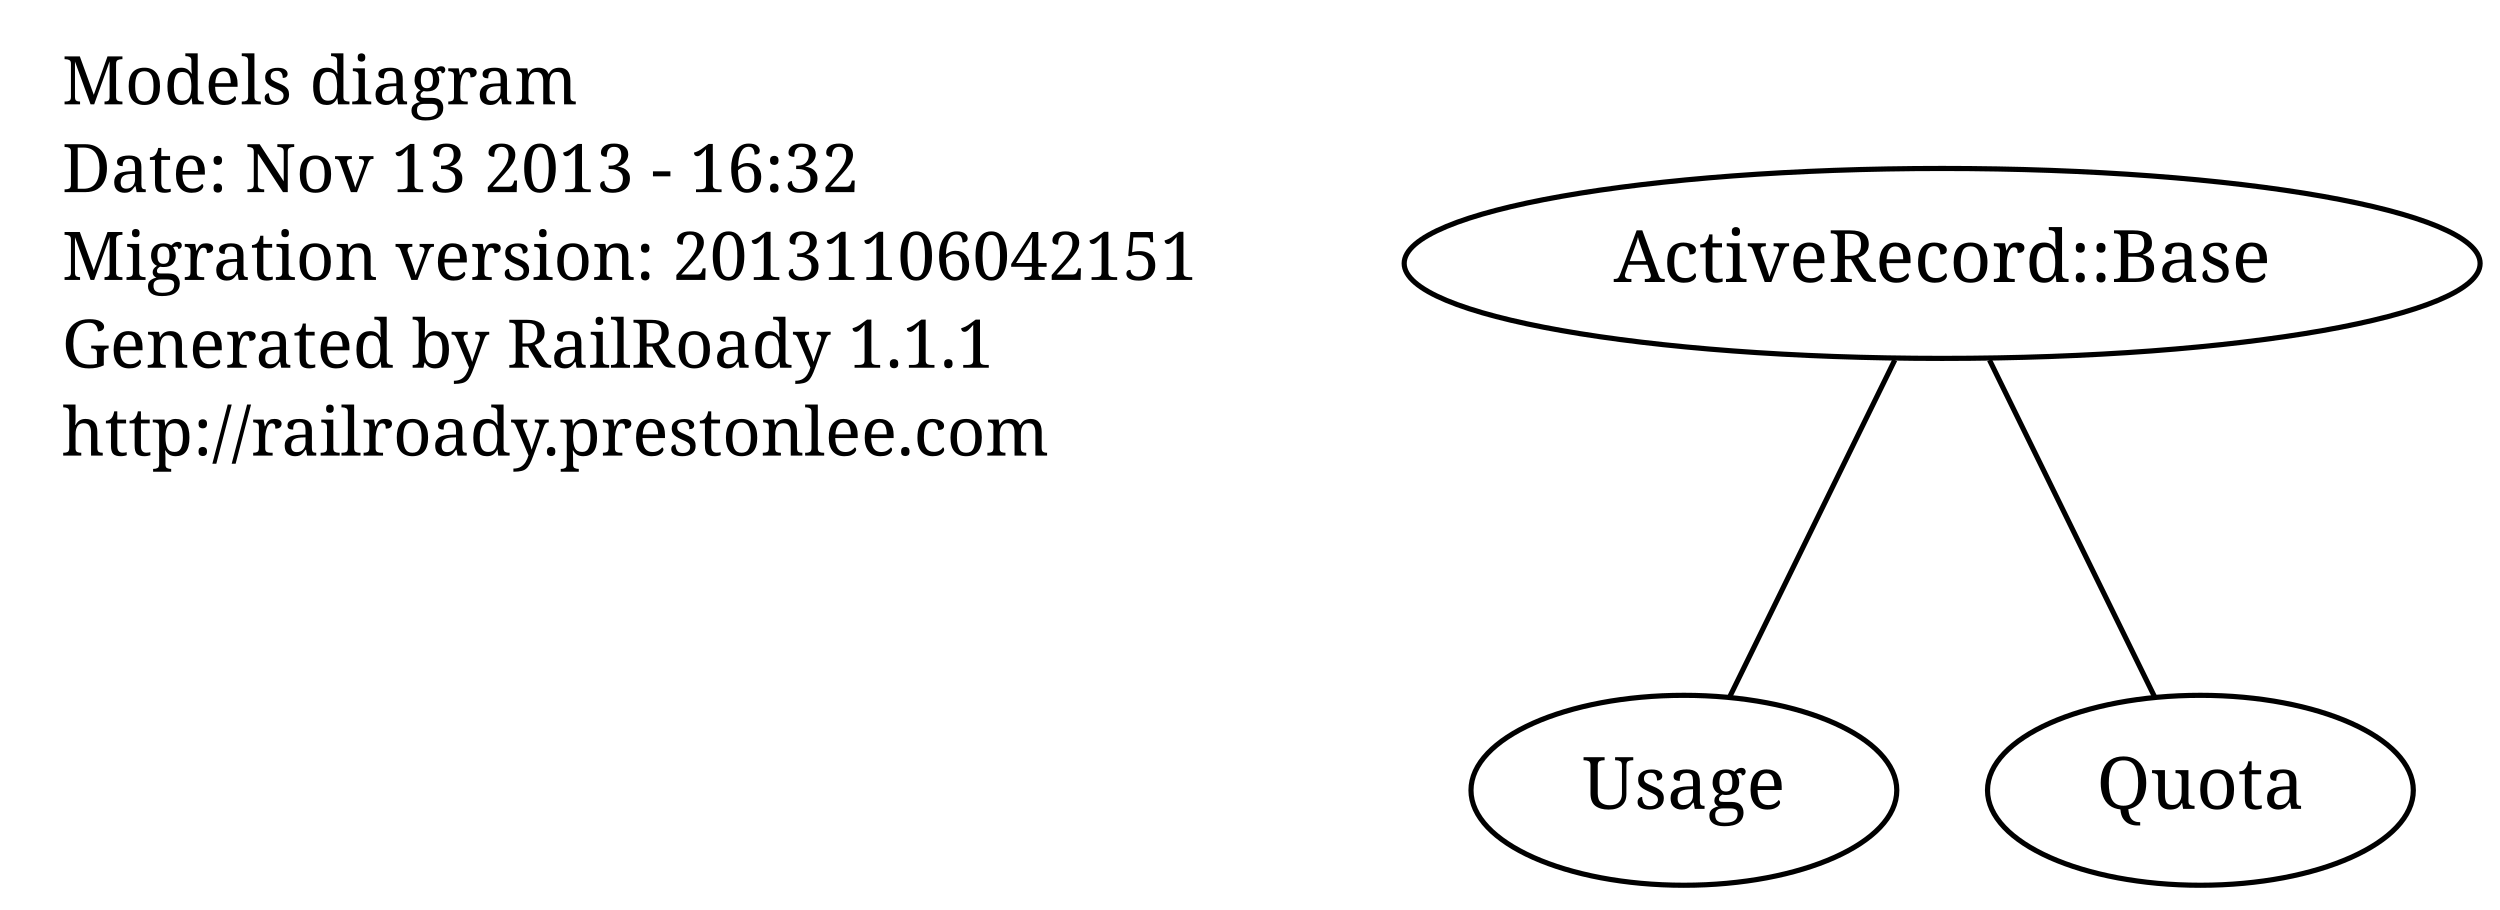
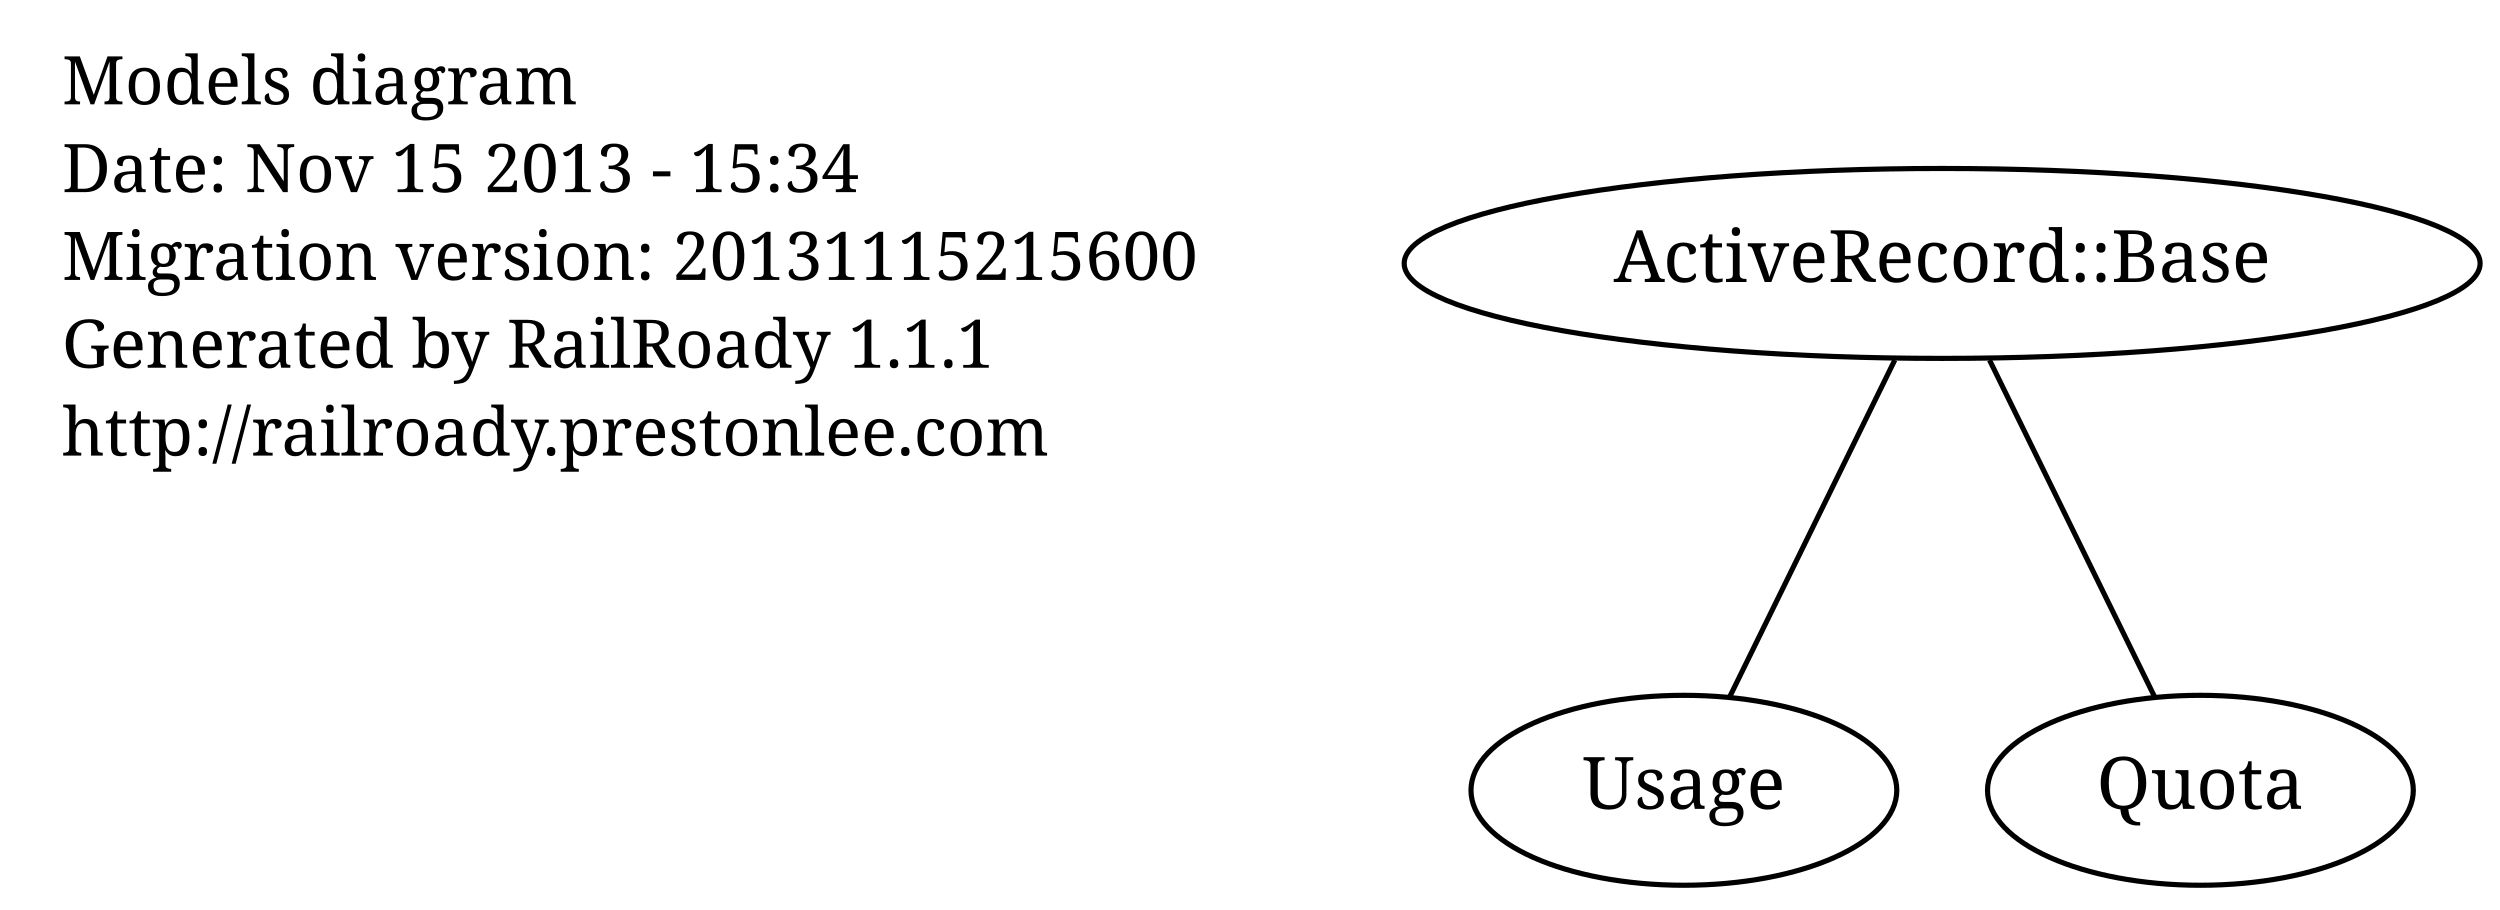
<svg xmlns="http://www.w3.org/2000/svg" width="484pt" height="176pt" viewBox="0.00 0.00 484.00 176.00">
  <g id="graph1" class="graph" transform="scale(1 1) rotate(0) translate(4 172)">
    <polygon fill="white" stroke="white" points="-4,5 -4,-172 481,-172 481,5 -4,5" />
    <g id="node1" class="node">
      <text text-anchor="start" x="8" y="-151.8" font-family="Times Roman,serif" font-size="13.00">Models diagram</text>
-       <text text-anchor="start" x="8" y="-134.8" font-family="Times Roman,serif" font-size="13.00">Date: Nov 13 2013 - 16:32</text>
-       <text text-anchor="start" x="8" y="-117.8" font-family="Times Roman,serif" font-size="13.00">Migration version: 20131106042151</text>
+       <text text-anchor="start" x="8" y="-134.8" font-family="Times Roman,serif" font-size="13.00">Date: Nov 15 2013 - 15:34</text>
+       <text text-anchor="start" x="8" y="-117.8" font-family="Times Roman,serif" font-size="13.00">Migration version: 20131115215600</text>
      <text text-anchor="start" x="8" y="-100.8" font-family="Times Roman,serif" font-size="13.00">Generated by RailRoady 1.1.1</text>
      <text text-anchor="start" x="8" y="-83.8" font-family="Times Roman,serif" font-size="13.00">http://railroady.prestonlee.com</text>
    </g>
    <g id="node2" class="node">
      <ellipse fill="none" stroke="black" cx="322" cy="-19" rx="41.217" ry="18.385" />
      <text text-anchor="middle" x="322" y="-15.4" font-family="Times Roman,serif" font-size="14.00">Usage</text>
    </g>
    <g id="node3" class="node">
      <ellipse fill="none" stroke="black" cx="422" cy="-19" rx="41.217" ry="18.385" />
      <text text-anchor="middle" x="422" y="-15.4" font-family="Times Roman,serif" font-size="14.00">Quota</text>
    </g>
    <g id="node4" class="node">
      <ellipse fill="none" stroke="black" cx="372" cy="-121" rx="104.151" ry="18.385" />
      <text text-anchor="middle" x="372" y="-117.4" font-family="Times Roman,serif" font-size="14.00">ActiveRecord::Base</text>
    </g>
    <g id="edge2" class="edge">
      <path fill="none" stroke="black" d="M362.829,-102.292C353.751,-83.772 339.943,-55.603 330.944,-37.247" />
    </g>
    <g id="edge4" class="edge">
      <path fill="none" stroke="black" d="M381.171,-102.292C390.249,-83.772 404.057,-55.603 413.056,-37.247" />
    </g>
  </g>
</svg>
